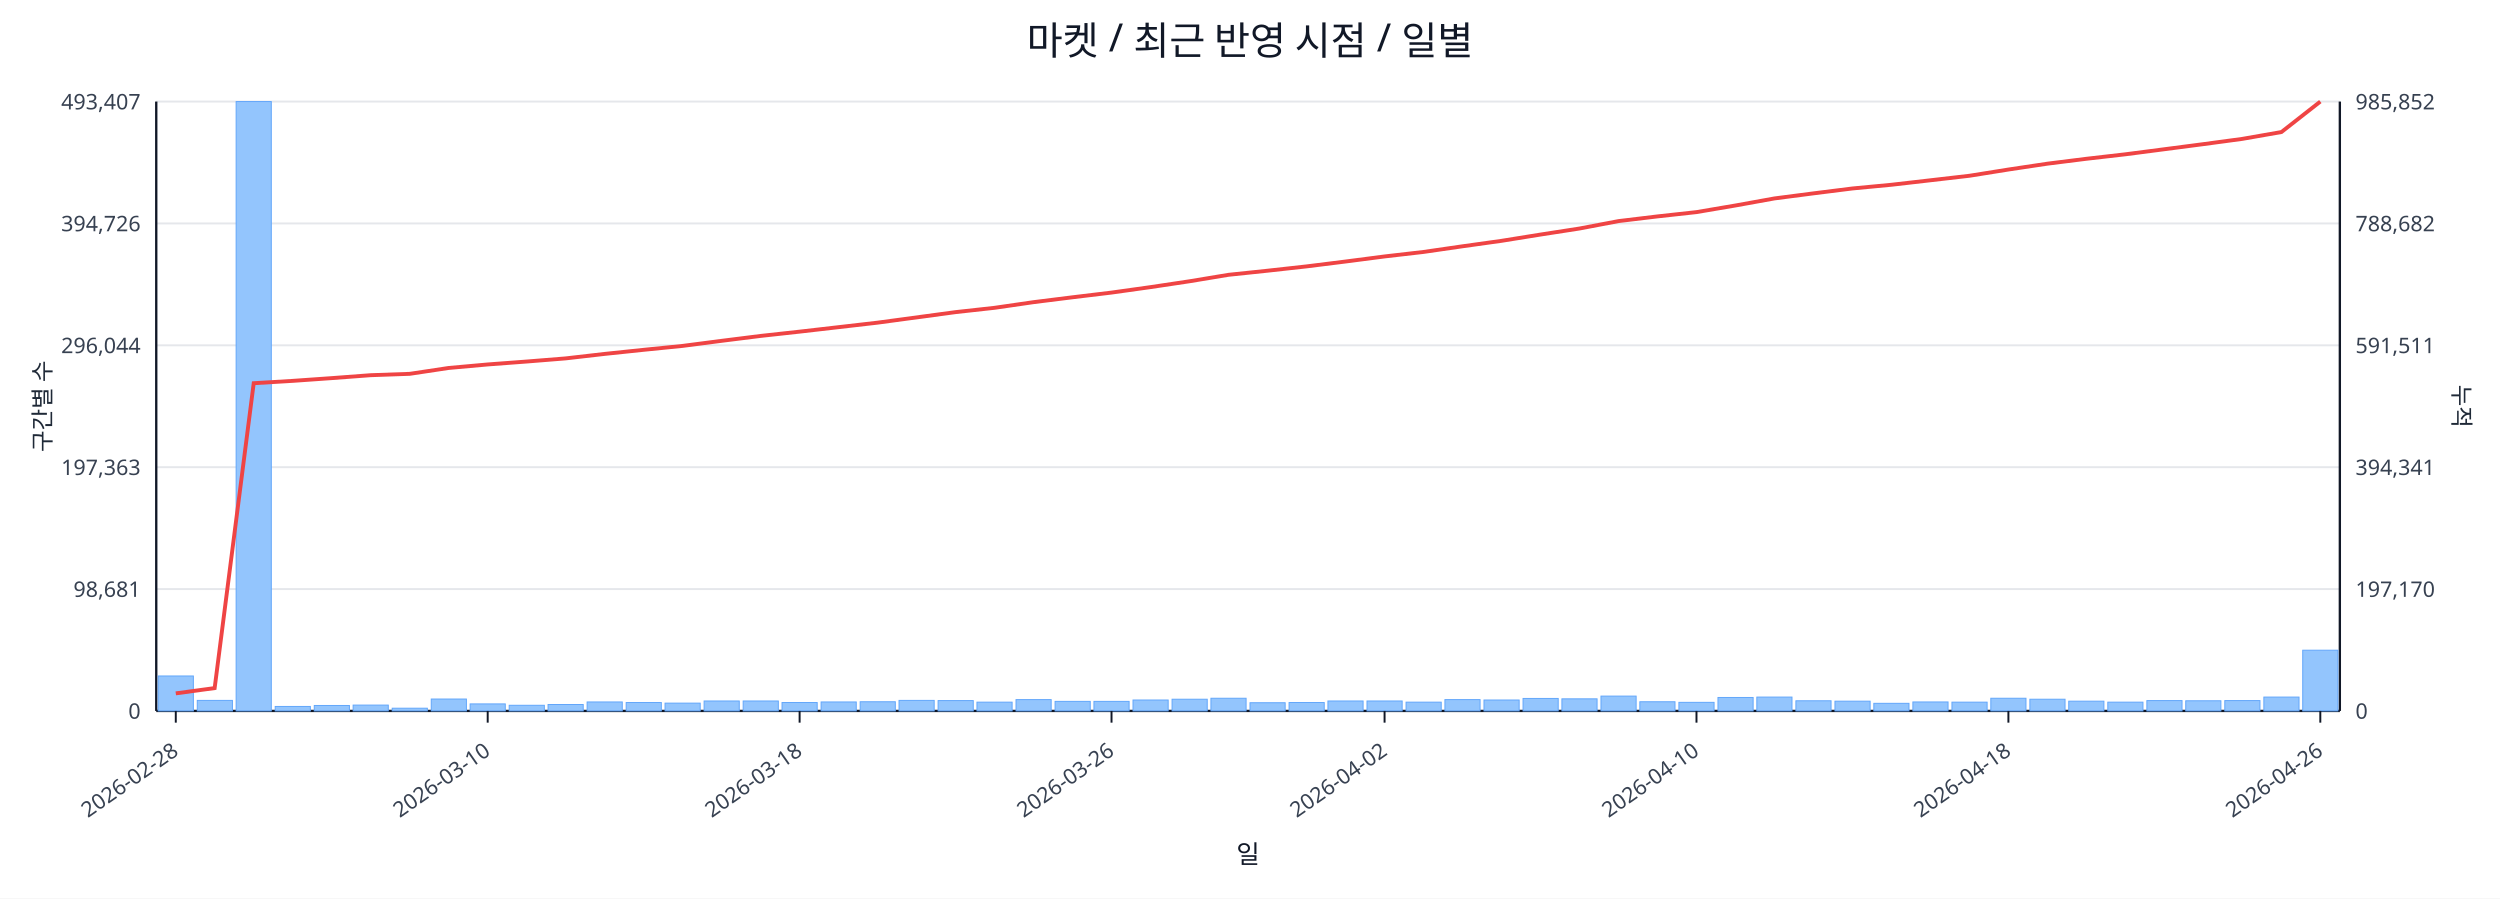
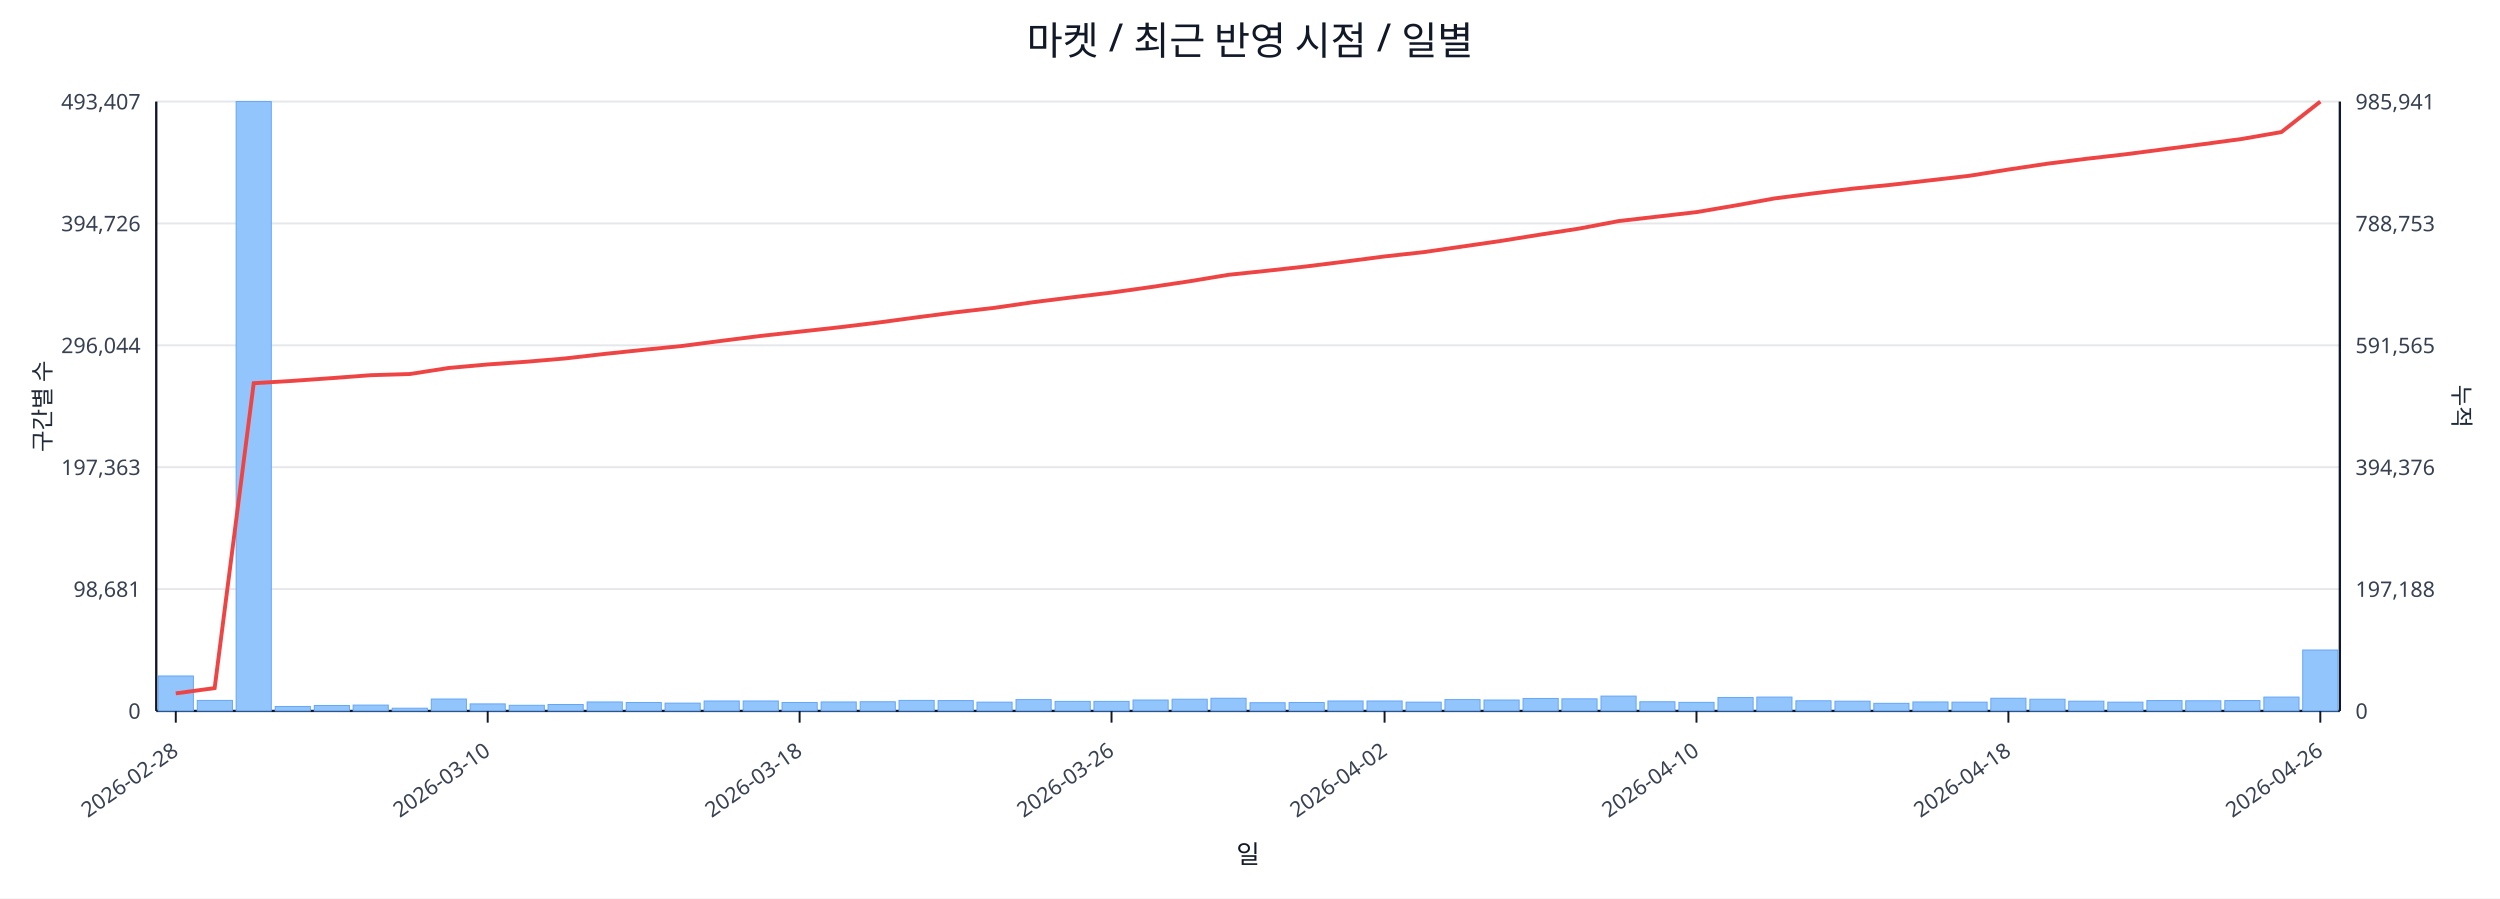
<svg xmlns="http://www.w3.org/2000/svg" width="1280" height="460" viewBox="0 0 1280 460">
  <rect x="0" y="0" width="100%" height="100%" fill="#ffffff" />
  <text x="640.0" y="28" font-size="20" text-anchor="middle" font-family="sans-serif" fill="#111827">마켓 / 최근 반영 시점 / 일별</text>
  <line x1="80.0" y1="52.0" x2="1198.0" y2="52.0" stroke="#e5e7eb" stroke-width="1" />
  <text x="72.0" y="56.0" font-size="11" text-anchor="end" font-family="sans-serif" fill="#374151">493,407</text>
-   <text x="1206.0" y="56.0" font-size="11" text-anchor="start" font-family="sans-serif" fill="#374151">985,852</text>
+   <text x="1206.0" y="56.0" font-size="11" text-anchor="start" font-family="sans-serif" fill="#374151">985,941</text>
  <line x1="80.0" y1="114.4" x2="1198.0" y2="114.4" stroke="#e5e7eb" stroke-width="1" />
  <text x="72.0" y="118.4" font-size="11" text-anchor="end" font-family="sans-serif" fill="#374151">394,726</text>
-   <text x="1206.0" y="118.4" font-size="11" text-anchor="start" font-family="sans-serif" fill="#374151">788,682</text>
+   <text x="1206.0" y="118.4" font-size="11" text-anchor="start" font-family="sans-serif" fill="#374151">788,753</text>
  <line x1="80.0" y1="176.8" x2="1198.0" y2="176.8" stroke="#e5e7eb" stroke-width="1" />
  <text x="72.0" y="180.8" font-size="11" text-anchor="end" font-family="sans-serif" fill="#374151">296,044</text>
-   <text x="1206.0" y="180.8" font-size="11" text-anchor="start" font-family="sans-serif" fill="#374151">591,511</text>
+   <text x="1206.0" y="180.8" font-size="11" text-anchor="start" font-family="sans-serif" fill="#374151">591,565</text>
  <line x1="80.0" y1="239.2" x2="1198.0" y2="239.2" stroke="#e5e7eb" stroke-width="1" />
  <text x="72.0" y="243.2" font-size="11" text-anchor="end" font-family="sans-serif" fill="#374151">197,363</text>
-   <text x="1206.0" y="243.2" font-size="11" text-anchor="start" font-family="sans-serif" fill="#374151">394,341</text>
+   <text x="1206.0" y="243.2" font-size="11" text-anchor="start" font-family="sans-serif" fill="#374151">394,376</text>
  <line x1="80.0" y1="301.6" x2="1198.0" y2="301.6" stroke="#e5e7eb" stroke-width="1" />
  <text x="72.0" y="305.6" font-size="11" text-anchor="end" font-family="sans-serif" fill="#374151">98,681</text>
-   <text x="1206.0" y="305.6" font-size="11" text-anchor="start" font-family="sans-serif" fill="#374151">197,170</text>
+   <text x="1206.0" y="305.6" font-size="11" text-anchor="start" font-family="sans-serif" fill="#374151">197,188</text>
  <line x1="80.0" y1="364.0" x2="1198.0" y2="364.0" stroke="#e5e7eb" stroke-width="1" />
  <text x="72.0" y="368.0" font-size="11" text-anchor="end" font-family="sans-serif" fill="#374151">0</text>
  <text x="1206.0" y="368.0" font-size="11" text-anchor="start" font-family="sans-serif" fill="#374151">0</text>
  <line x1="80.0" y1="364.0" x2="1198.0" y2="364.0" stroke="#111827" stroke-width="1.2" />
  <line x1="80.0" y1="52.0" x2="80.0" y2="364.0" stroke="#111827" stroke-width="1.2" />
  <line x1="1198.0" y1="52.0" x2="1198.0" y2="364.0" stroke="#111827" stroke-width="1.2" />
  <rect x="81.0" y="346.1" width="18.0" height="17.9" fill="#93c5fd" stroke="#60a5fa" stroke-width="0.5" />
  <rect x="101.0" y="358.6" width="18.0" height="5.4" fill="#93c5fd" stroke="#60a5fa" stroke-width="0.5" />
  <rect x="120.9" y="52.0" width="18.0" height="312.0" fill="#93c5fd" stroke="#60a5fa" stroke-width="0.5" />
  <rect x="140.9" y="361.7" width="18.0" height="2.3" fill="#93c5fd" stroke="#60a5fa" stroke-width="0.5" />
  <rect x="160.9" y="361.2" width="18.0" height="2.8" fill="#93c5fd" stroke="#60a5fa" stroke-width="0.5" />
  <rect x="180.8" y="361.0" width="18.0" height="3.0" fill="#93c5fd" stroke="#60a5fa" stroke-width="0.5" />
  <rect x="200.8" y="362.6" width="18.0" height="1.4" fill="#93c5fd" stroke="#60a5fa" stroke-width="0.5" />
  <rect x="220.8" y="357.9" width="18.0" height="6.1" fill="#93c5fd" stroke="#60a5fa" stroke-width="0.5" />
  <rect x="240.7" y="360.4" width="18.0" height="3.6" fill="#93c5fd" stroke="#60a5fa" stroke-width="0.5" />
  <rect x="260.7" y="361.1" width="18.0" height="2.9" fill="#93c5fd" stroke="#60a5fa" stroke-width="0.5" />
  <rect x="280.6" y="360.7" width="18.0" height="3.3" fill="#93c5fd" stroke="#60a5fa" stroke-width="0.5" />
  <rect x="300.6" y="359.4" width="18.0" height="4.6" fill="#93c5fd" stroke="#60a5fa" stroke-width="0.5" />
  <rect x="320.6" y="359.7" width="18.0" height="4.3" fill="#93c5fd" stroke="#60a5fa" stroke-width="0.5" />
  <rect x="340.5" y="360.0" width="18.0" height="4.0" fill="#93c5fd" stroke="#60a5fa" stroke-width="0.5" />
  <rect x="360.5" y="358.9" width="18.0" height="5.1" fill="#93c5fd" stroke="#60a5fa" stroke-width="0.5" />
  <rect x="380.5" y="358.9" width="18.0" height="5.1" fill="#93c5fd" stroke="#60a5fa" stroke-width="0.5" />
  <rect x="400.4" y="359.7" width="18.0" height="4.3" fill="#93c5fd" stroke="#60a5fa" stroke-width="0.5" />
  <rect x="420.4" y="359.4" width="18.0" height="4.6" fill="#93c5fd" stroke="#60a5fa" stroke-width="0.5" />
  <rect x="440.4" y="359.3" width="18.0" height="4.7" fill="#93c5fd" stroke="#60a5fa" stroke-width="0.5" />
  <rect x="460.3" y="358.6" width="18.0" height="5.4" fill="#93c5fd" stroke="#60a5fa" stroke-width="0.5" />
  <rect x="480.3" y="358.7" width="18.0" height="5.3" fill="#93c5fd" stroke="#60a5fa" stroke-width="0.5" />
  <rect x="500.2" y="359.5" width="18.0" height="4.5" fill="#93c5fd" stroke="#60a5fa" stroke-width="0.5" />
  <rect x="520.2" y="358.2" width="18.0" height="5.8" fill="#93c5fd" stroke="#60a5fa" stroke-width="0.5" />
  <rect x="540.2" y="359.1" width="18.0" height="4.9" fill="#93c5fd" stroke="#60a5fa" stroke-width="0.5" />
  <rect x="560.1" y="359.1" width="18.0" height="4.9" fill="#93c5fd" stroke="#60a5fa" stroke-width="0.5" />
  <rect x="580.1" y="358.4" width="18.0" height="5.6" fill="#93c5fd" stroke="#60a5fa" stroke-width="0.5" />
  <rect x="600.1" y="358.0" width="18.0" height="6.0" fill="#93c5fd" stroke="#60a5fa" stroke-width="0.5" />
  <rect x="620.0" y="357.5" width="18.0" height="6.5" fill="#93c5fd" stroke="#60a5fa" stroke-width="0.5" />
  <rect x="640.0" y="359.8" width="18.0" height="4.2" fill="#93c5fd" stroke="#60a5fa" stroke-width="0.5" />
  <rect x="660.0" y="359.7" width="18.0" height="4.3" fill="#93c5fd" stroke="#60a5fa" stroke-width="0.5" />
  <rect x="679.9" y="358.9" width="18.0" height="5.1" fill="#93c5fd" stroke="#60a5fa" stroke-width="0.5" />
  <rect x="699.9" y="358.9" width="18.0" height="5.1" fill="#93c5fd" stroke="#60a5fa" stroke-width="0.5" />
  <rect x="719.9" y="359.5" width="18.0" height="4.5" fill="#93c5fd" stroke="#60a5fa" stroke-width="0.5" />
  <rect x="739.8" y="358.2" width="18.0" height="5.8" fill="#93c5fd" stroke="#60a5fa" stroke-width="0.5" />
  <rect x="759.8" y="358.4" width="18.0" height="5.6" fill="#93c5fd" stroke="#60a5fa" stroke-width="0.5" />
  <rect x="779.8" y="357.6" width="18.0" height="6.4" fill="#93c5fd" stroke="#60a5fa" stroke-width="0.5" />
  <rect x="799.7" y="357.8" width="18.0" height="6.2" fill="#93c5fd" stroke="#60a5fa" stroke-width="0.5" />
  <rect x="819.7" y="356.4" width="18.0" height="7.6" fill="#93c5fd" stroke="#60a5fa" stroke-width="0.5" />
  <rect x="839.6" y="359.3" width="18.0" height="4.7" fill="#93c5fd" stroke="#60a5fa" stroke-width="0.5" />
  <rect x="859.6" y="359.6" width="18.0" height="4.4" fill="#93c5fd" stroke="#60a5fa" stroke-width="0.5" />
  <rect x="879.6" y="357.1" width="18.0" height="6.9" fill="#93c5fd" stroke="#60a5fa" stroke-width="0.5" />
  <rect x="899.5" y="356.9" width="18.0" height="7.1" fill="#93c5fd" stroke="#60a5fa" stroke-width="0.5" />
  <rect x="919.5" y="358.8" width="18.0" height="5.2" fill="#93c5fd" stroke="#60a5fa" stroke-width="0.5" />
  <rect x="939.5" y="359.0" width="18.0" height="5.0" fill="#93c5fd" stroke="#60a5fa" stroke-width="0.5" />
  <rect x="959.4" y="360.1" width="18.0" height="3.9" fill="#93c5fd" stroke="#60a5fa" stroke-width="0.5" />
  <rect x="979.4" y="359.4" width="18.0" height="4.6" fill="#93c5fd" stroke="#60a5fa" stroke-width="0.5" />
  <rect x="999.4" y="359.5" width="18.0" height="4.5" fill="#93c5fd" stroke="#60a5fa" stroke-width="0.5" />
  <rect x="1019.3" y="357.5" width="18.0" height="6.5" fill="#93c5fd" stroke="#60a5fa" stroke-width="0.5" />
  <rect x="1039.3" y="358.0" width="18.0" height="6.0" fill="#93c5fd" stroke="#60a5fa" stroke-width="0.5" />
  <rect x="1059.2" y="359.0" width="18.0" height="5.0" fill="#93c5fd" stroke="#60a5fa" stroke-width="0.5" />
  <rect x="1079.2" y="359.5" width="18.0" height="4.5" fill="#93c5fd" stroke="#60a5fa" stroke-width="0.5" />
  <rect x="1099.2" y="358.7" width="18.0" height="5.3" fill="#93c5fd" stroke="#60a5fa" stroke-width="0.5" />
  <rect x="1119.1" y="358.8" width="18.0" height="5.2" fill="#93c5fd" stroke="#60a5fa" stroke-width="0.5" />
  <rect x="1139.1" y="358.7" width="18.0" height="5.3" fill="#93c5fd" stroke="#60a5fa" stroke-width="0.5" />
  <rect x="1159.1" y="356.9" width="18.0" height="7.1" fill="#93c5fd" stroke="#60a5fa" stroke-width="0.5" />
-   <rect x="1179.0" y="332.9" width="18.0" height="31.1" fill="#93c5fd" stroke="#60a5fa" stroke-width="0.5" />
-   <polyline fill="none" stroke="#ef4444" stroke-width="2" points="90.0,355.0 109.9,352.3 129.9,196.2 149.9,195.0 169.8,193.6 189.8,192.1 209.8,191.4 229.7,188.4 249.7,186.6 269.7,185.1 289.6,183.5 309.6,181.2 329.6,179.1 349.5,177.1 369.5,174.5 389.4,172.0 409.4,169.8 429.4,167.5 449.3,165.2 469.3,162.5 489.3,159.8 509.2,157.6 529.2,154.7 549.2,152.2 569.1,149.8 589.1,147.0 609.1,144.0 629.0,140.7 649.0,138.6 668.9,136.4 688.9,133.9 708.9,131.3 728.8,129.0 748.8,126.1 768.8,123.3 788.7,120.1 808.7,117.0 828.7,113.2 848.6,110.8 868.6,108.6 888.6,105.2 908.5,101.6 928.5,99.0 948.4,96.5 968.4,94.6 988.4,92.3 1008.3,90.0 1028.3,86.8 1048.3,83.8 1068.2,81.3 1088.2,79.0 1108.2,76.4 1128.1,73.8 1148.1,71.1 1168.1,67.6 1188.0,52.0" />
+   <rect x="1179.0" y="332.8" width="18.0" height="31.2" fill="#93c5fd" stroke="#60a5fa" stroke-width="0.5" />
+   <polyline fill="none" stroke="#ef4444" stroke-width="2" points="90.0,355.0 109.9,352.3 129.9,196.2 149.9,195.0 169.8,193.6 189.8,192.1 209.8,191.5 229.7,188.4 249.7,186.6 269.7,185.2 289.6,183.5 309.6,181.2 329.6,179.1 349.5,177.1 369.5,174.5 389.4,172.0 409.4,169.8 429.4,167.6 449.3,165.2 469.3,162.5 489.3,159.9 509.2,157.6 529.2,154.7 549.2,152.2 569.1,149.8 589.1,147.0 609.1,144.0 629.0,140.7 649.0,138.6 668.9,136.4 688.9,133.9 708.9,131.3 728.8,129.1 748.8,126.2 768.8,123.3 788.7,120.1 808.7,117.0 828.7,113.2 848.6,110.9 868.6,108.6 888.6,105.2 908.5,101.6 928.5,99.0 948.4,96.6 968.4,94.6 988.4,92.3 1008.3,90.0 1028.3,86.8 1048.3,83.8 1068.2,81.3 1088.2,79.0 1108.2,76.4 1128.1,73.8 1148.1,71.1 1168.1,67.6 1188.0,52.0" />
  <line x1="90.0" y1="364.0" x2="90.0" y2="370.0" stroke="#111827" stroke-width="1" />
  <text x="92.0" y="386.0" font-size="11" text-anchor="end" transform="rotate(-35 92.0 386.0)" font-family="sans-serif" fill="#374151">2026-02-28</text>
  <line x1="249.7" y1="364.0" x2="249.7" y2="370.0" stroke="#111827" stroke-width="1" />
  <text x="251.7" y="386.0" font-size="11" text-anchor="end" transform="rotate(-35 251.7 386.0)" font-family="sans-serif" fill="#374151">2026-03-10</text>
  <line x1="409.4" y1="364.0" x2="409.4" y2="370.0" stroke="#111827" stroke-width="1" />
  <text x="411.4" y="386.0" font-size="11" text-anchor="end" transform="rotate(-35 411.4 386.0)" font-family="sans-serif" fill="#374151">2026-03-18</text>
  <line x1="569.1" y1="364.0" x2="569.1" y2="370.0" stroke="#111827" stroke-width="1" />
  <text x="571.1" y="386.0" font-size="11" text-anchor="end" transform="rotate(-35 571.1 386.0)" font-family="sans-serif" fill="#374151">2026-03-26</text>
  <line x1="708.9" y1="364.0" x2="708.9" y2="370.0" stroke="#111827" stroke-width="1" />
  <text x="710.9" y="386.0" font-size="11" text-anchor="end" transform="rotate(-35 710.9 386.0)" font-family="sans-serif" fill="#374151">2026-04-02</text>
  <line x1="868.6" y1="364.0" x2="868.6" y2="370.0" stroke="#111827" stroke-width="1" />
  <text x="870.6" y="386.0" font-size="11" text-anchor="end" transform="rotate(-35 870.6 386.0)" font-family="sans-serif" fill="#374151">2026-04-10</text>
  <line x1="1028.3" y1="364.0" x2="1028.3" y2="370.0" stroke="#111827" stroke-width="1" />
  <text x="1030.3" y="386.0" font-size="11" text-anchor="end" transform="rotate(-35 1030.3 386.0)" font-family="sans-serif" fill="#374151">2026-04-18</text>
  <line x1="1188.0" y1="364.0" x2="1188.0" y2="370.0" stroke="#111827" stroke-width="1" />
  <text x="1190.0" y="386.0" font-size="11" text-anchor="end" transform="rotate(-35 1190.0 386.0)" font-family="sans-serif" fill="#374151">2026-04-26</text>
  <text x="26" y="208.0" font-size="12" transform="rotate(-90 26 208.0)" text-anchor="middle" font-family="sans-serif" fill="#1f2937">구간별 수</text>
  <text x="1256.0" y="208.0" font-size="12" transform="rotate(90 1256.0 208.0)" text-anchor="middle" font-family="sans-serif" fill="#1f2937">누적</text>
  <text x="639.0" y="442.0" font-size="13" text-anchor="middle" font-family="sans-serif" fill="#111827">일</text>
</svg>
